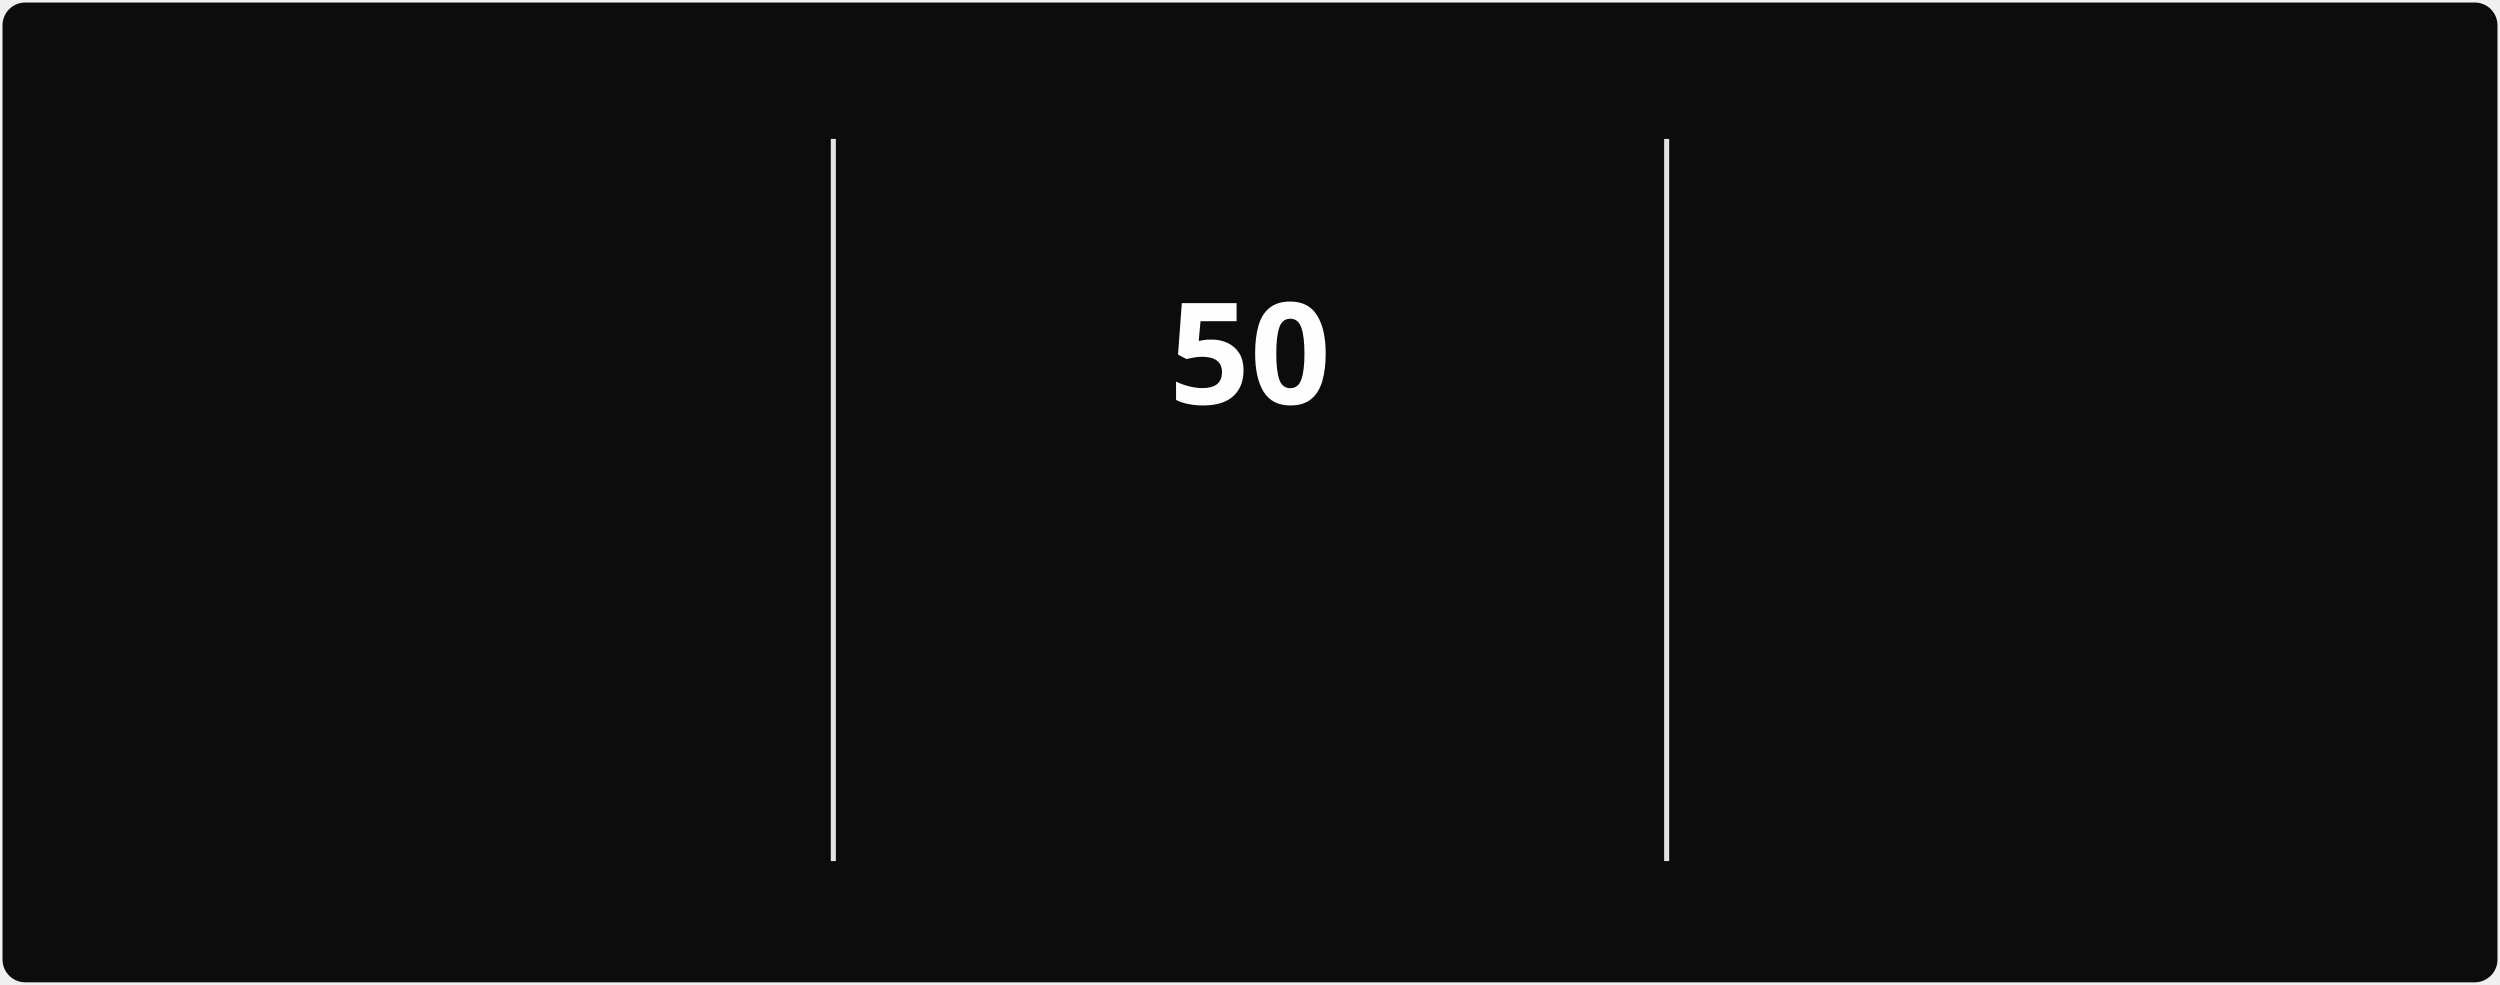
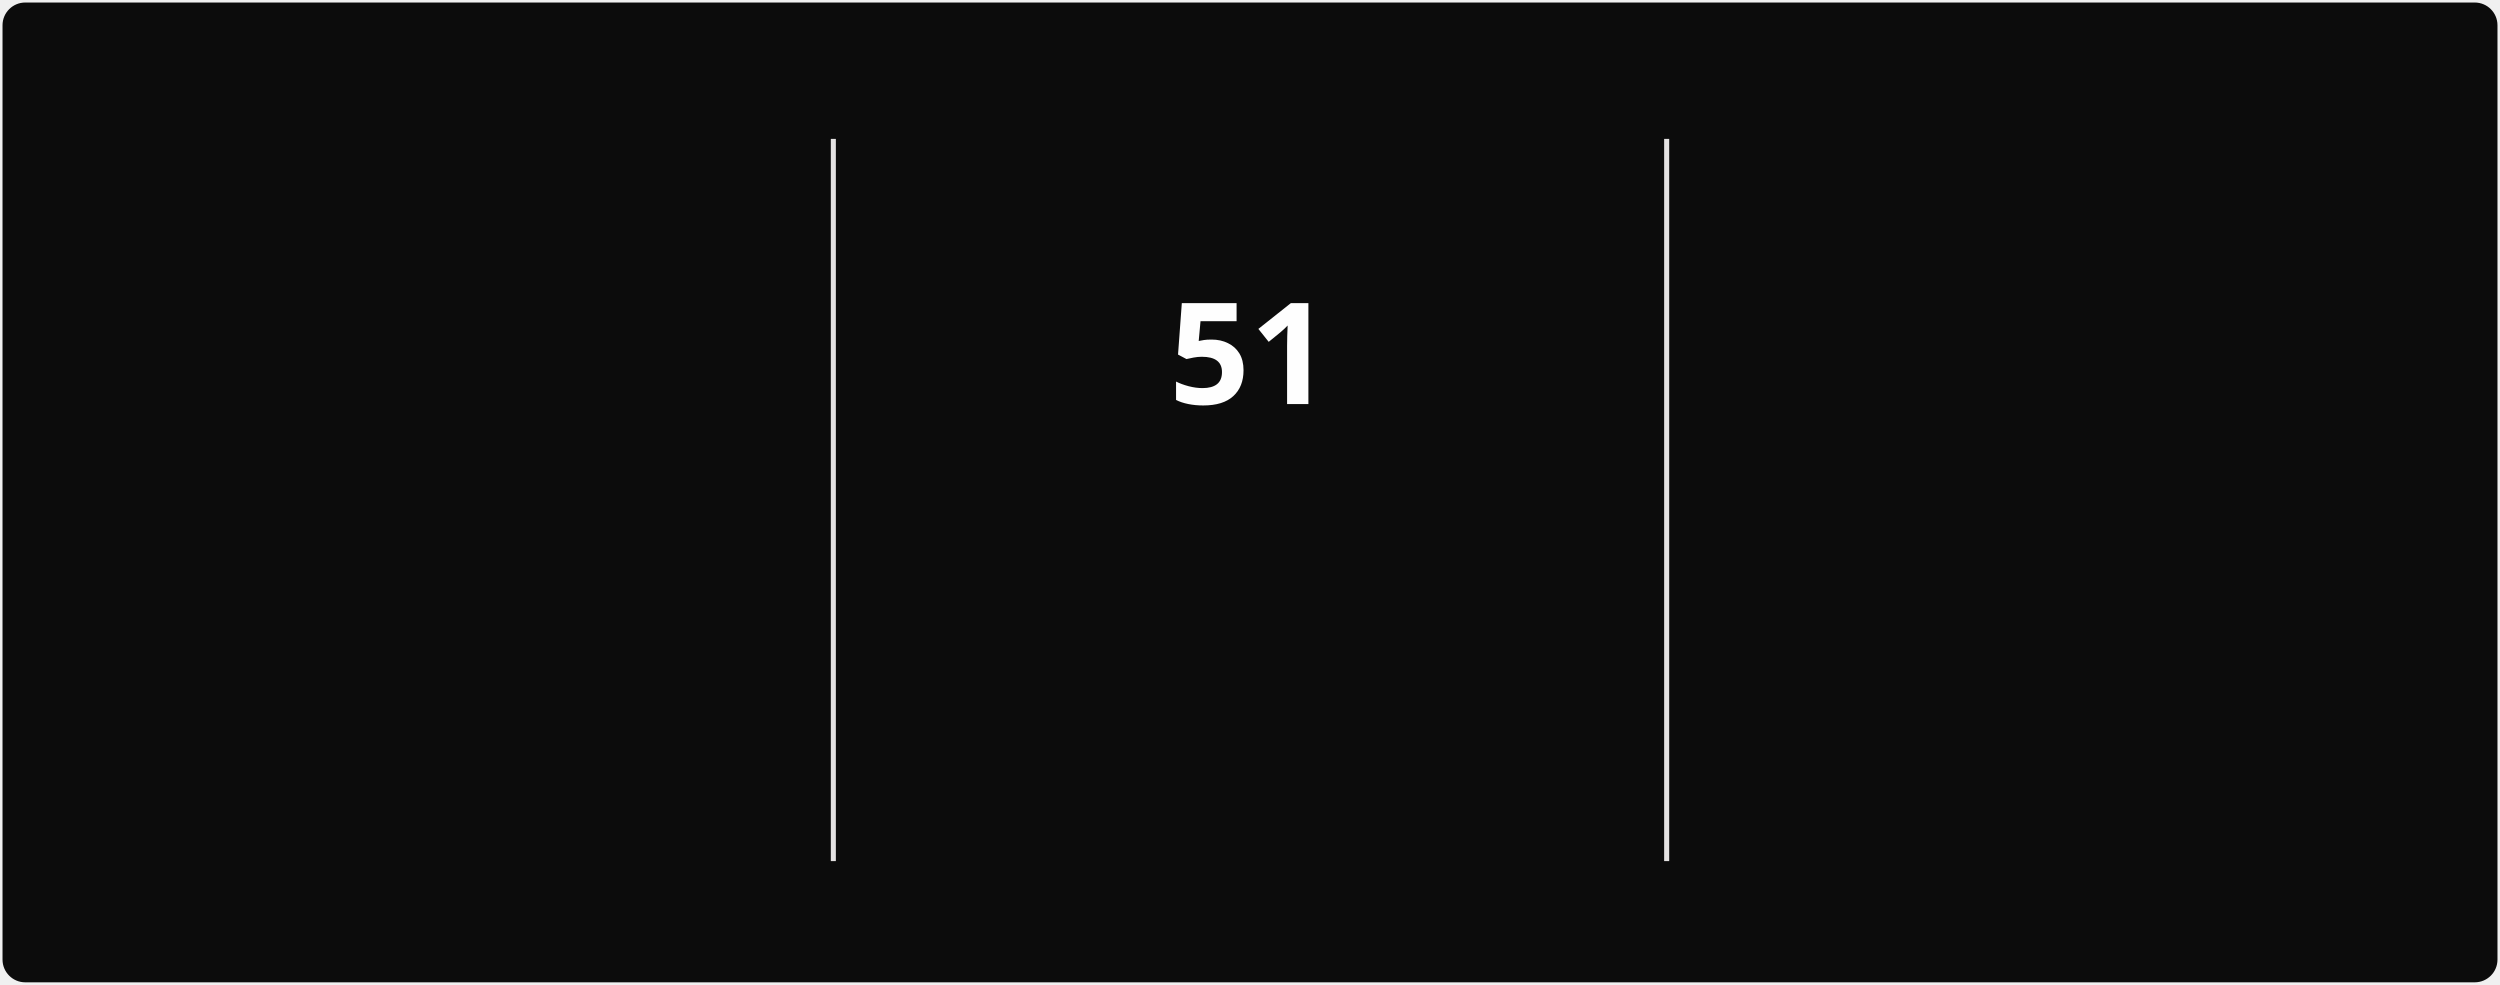
<svg xmlns="http://www.w3.org/2000/svg" style="isolation: isolate" viewBox="0 0 495 195" width="495px" height="195px" direction="ltr">
  <style>
            @keyframes currstreak {
                0% { font-size: 3px; opacity: 0.2; }
                80% { font-size: 34px; opacity: 1; }
                100% { font-size: 28px; opacity: 1; }
            }
            @keyframes fadein {
                0% { opacity: 0; }
                100% { opacity: 1; }
            }
        </style>
  <defs>
    <clipPath id="outer_rectangle">
      <rect width="495" height="195" rx="4.5" />
    </clipPath>
    <mask id="mask_out_ring_behind_fire">
      <rect width="495" height="195" fill="white" />
      <ellipse id="mask-ellipse" cx="247.5" cy="32" rx="13" ry="18" fill="black" />
    </mask>
  </defs>
  <g clip-path="url(#outer_rectangle)">
    <g style="isolation: isolate">
      <rect stroke="#000000" stroke-opacity="0" fill="#0c0c0c" rx="4.5" x="0.5" y="0.5" width="494" height="194" />
    </g>
    <g style="isolation: isolate">
      <line x1="165" y1="28" x2="165" y2="170" vector-effect="non-scaling-stroke" stroke-width="1" stroke="#E4E2E2" stroke-linejoin="miter" stroke-linecap="square" stroke-miterlimit="3" />
      <line x1="330" y1="28" x2="330" y2="170" vector-effect="non-scaling-stroke" stroke-width="1" stroke="#E4E2E2" stroke-linejoin="miter" stroke-linecap="square" stroke-miterlimit="3" />
    </g>
    <g style="isolation: isolate">
      <g transform="translate(82.5, 48)">
        <text x="0" y="32" stroke-width="0" text-anchor="middle" fill="#FEFEFE" stroke="none" font-family="&quot;Segoe UI&quot;, Ubuntu, sans-serif" font-weight="700" font-size="28px" font-style="normal" style="opacity: 0; animation: fadein 0.5s linear forwards 0.6s">
-                         730
+                         735
                    </text>
      </g>
      <g transform="translate(82.5, 84)">
        <text x="0" y="32" stroke-width="0" text-anchor="middle" fill="#888070" stroke="none" font-family="&quot;Segoe UI&quot;, Ubuntu, sans-serif" font-weight="400" font-size="14px" font-style="normal" style="opacity: 0; animation: fadein 0.5s linear forwards 0.7s">
                        Total Contributions
                    </text>
      </g>
      <g transform="translate(82.5, 114)">
        <text x="0" y="32" stroke-width="0" text-anchor="middle" fill="#888070" stroke="none" font-family="&quot;Segoe UI&quot;, Ubuntu, sans-serif" font-weight="400" font-size="12px" font-style="normal" style="opacity: 0; animation: fadein 0.5s linear forwards 0.8s">
                        Mar 22, 2025 - Present
                    </text>
      </g>
    </g>
    <g style="isolation: isolate">
      <g transform="translate(247.5, 108)">
        <text x="0" y="32" stroke-width="0" text-anchor="middle" fill="#10b981" stroke="none" font-family="&quot;Segoe UI&quot;, Ubuntu, sans-serif" font-weight="700" font-size="14px" font-style="normal" style="opacity: 0; animation: fadein 0.5s linear forwards 0.9s">
                        Current Streak
                    </text>
      </g>
      <g transform="translate(247.5, 145)">
        <text x="0" y="21" stroke-width="0" text-anchor="middle" fill="#888070" stroke="none" font-family="&quot;Segoe UI&quot;, Ubuntu, sans-serif" font-weight="400" font-size="12px" font-style="normal" style="opacity: 0; animation: fadein 0.5s linear forwards 0.9s">
-                         Jun 28 - Aug 16
+                         Jun 28 - Aug 17
                    </text>
      </g>
      <g mask="url(#mask_out_ring_behind_fire)">
        <circle cx="247.5" cy="71" r="40" fill="none" stroke="#10b981" stroke-width="5" style="opacity: 0; animation: fadein 0.5s linear forwards 0.4s" />
      </g>
      <g transform="translate(247.5, 19.5)" stroke-opacity="0" style="opacity: 0; animation: fadein 0.5s linear forwards 0.6s">
        <path d="M -12 -0.5 L 15 -0.5 L 15 23.5 L -12 23.5 L -12 -0.5 Z" fill="none" />
        <path d="M 1.5 0.67 C 1.5 0.67 2.24 3.32 2.24 5.47 C 2.24 7.53 0.89 9.2 -1.17 9.2 C -3.23 9.2 -4.79 7.53 -4.79 5.47 L -4.76 5.11 C -6.78 7.51 -8 10.62 -8 13.99 C -8 18.41 -4.42 22 0 22 C 4.42 22 8 18.41 8 13.99 C 8 8.6 5.41 3.79 1.5 0.67 Z M -0.29 19 C -2.07 19 -3.51 17.6 -3.51 15.86 C -3.51 14.24 -2.46 13.1 -0.7 12.74 C 1.07 12.38 2.9 11.53 3.92 10.16 C 4.31 11.45 4.51 12.81 4.51 14.2 C 4.51 16.85 2.36 19 -0.29 19 Z" fill="#10b981" stroke-opacity="0" />
      </g>
      <g transform="translate(247.5, 48)">
        <text x="0" y="32" stroke-width="0" text-anchor="middle" fill="#FEFEFE" stroke="none" font-family="&quot;Segoe UI&quot;, Ubuntu, sans-serif" font-weight="700" font-size="28px" font-style="normal" style="animation: currstreak 0.6s linear forwards">
-                         50
+                         51
                    </text>
      </g>
    </g>
    <g style="isolation: isolate">
      <g transform="translate(412.5, 48)">
        <text x="0" y="32" stroke-width="0" text-anchor="middle" fill="#FEFEFE" stroke="none" font-family="&quot;Segoe UI&quot;, Ubuntu, sans-serif" font-weight="700" font-size="28px" font-style="normal" style="opacity: 0; animation: fadein 0.5s linear forwards 1.2s">
-                         50
+                         51
                    </text>
      </g>
      <g transform="translate(412.5, 84)">
        <text x="0" y="32" stroke-width="0" text-anchor="middle" fill="#888070" stroke="none" font-family="&quot;Segoe UI&quot;, Ubuntu, sans-serif" font-weight="400" font-size="14px" font-style="normal" style="opacity: 0; animation: fadein 0.5s linear forwards 1.3s">
                        Longest Streak
                    </text>
      </g>
      <g transform="translate(412.5, 114)">
        <text x="0" y="32" stroke-width="0" text-anchor="middle" fill="#888070" stroke="none" font-family="&quot;Segoe UI&quot;, Ubuntu, sans-serif" font-weight="400" font-size="12px" font-style="normal" style="opacity: 0; animation: fadein 0.5s linear forwards 1.4s">
-                         Jun 28 - Aug 16
+                         Jun 28 - Aug 17
                    </text>
      </g>
    </g>
  </g>
</svg>
